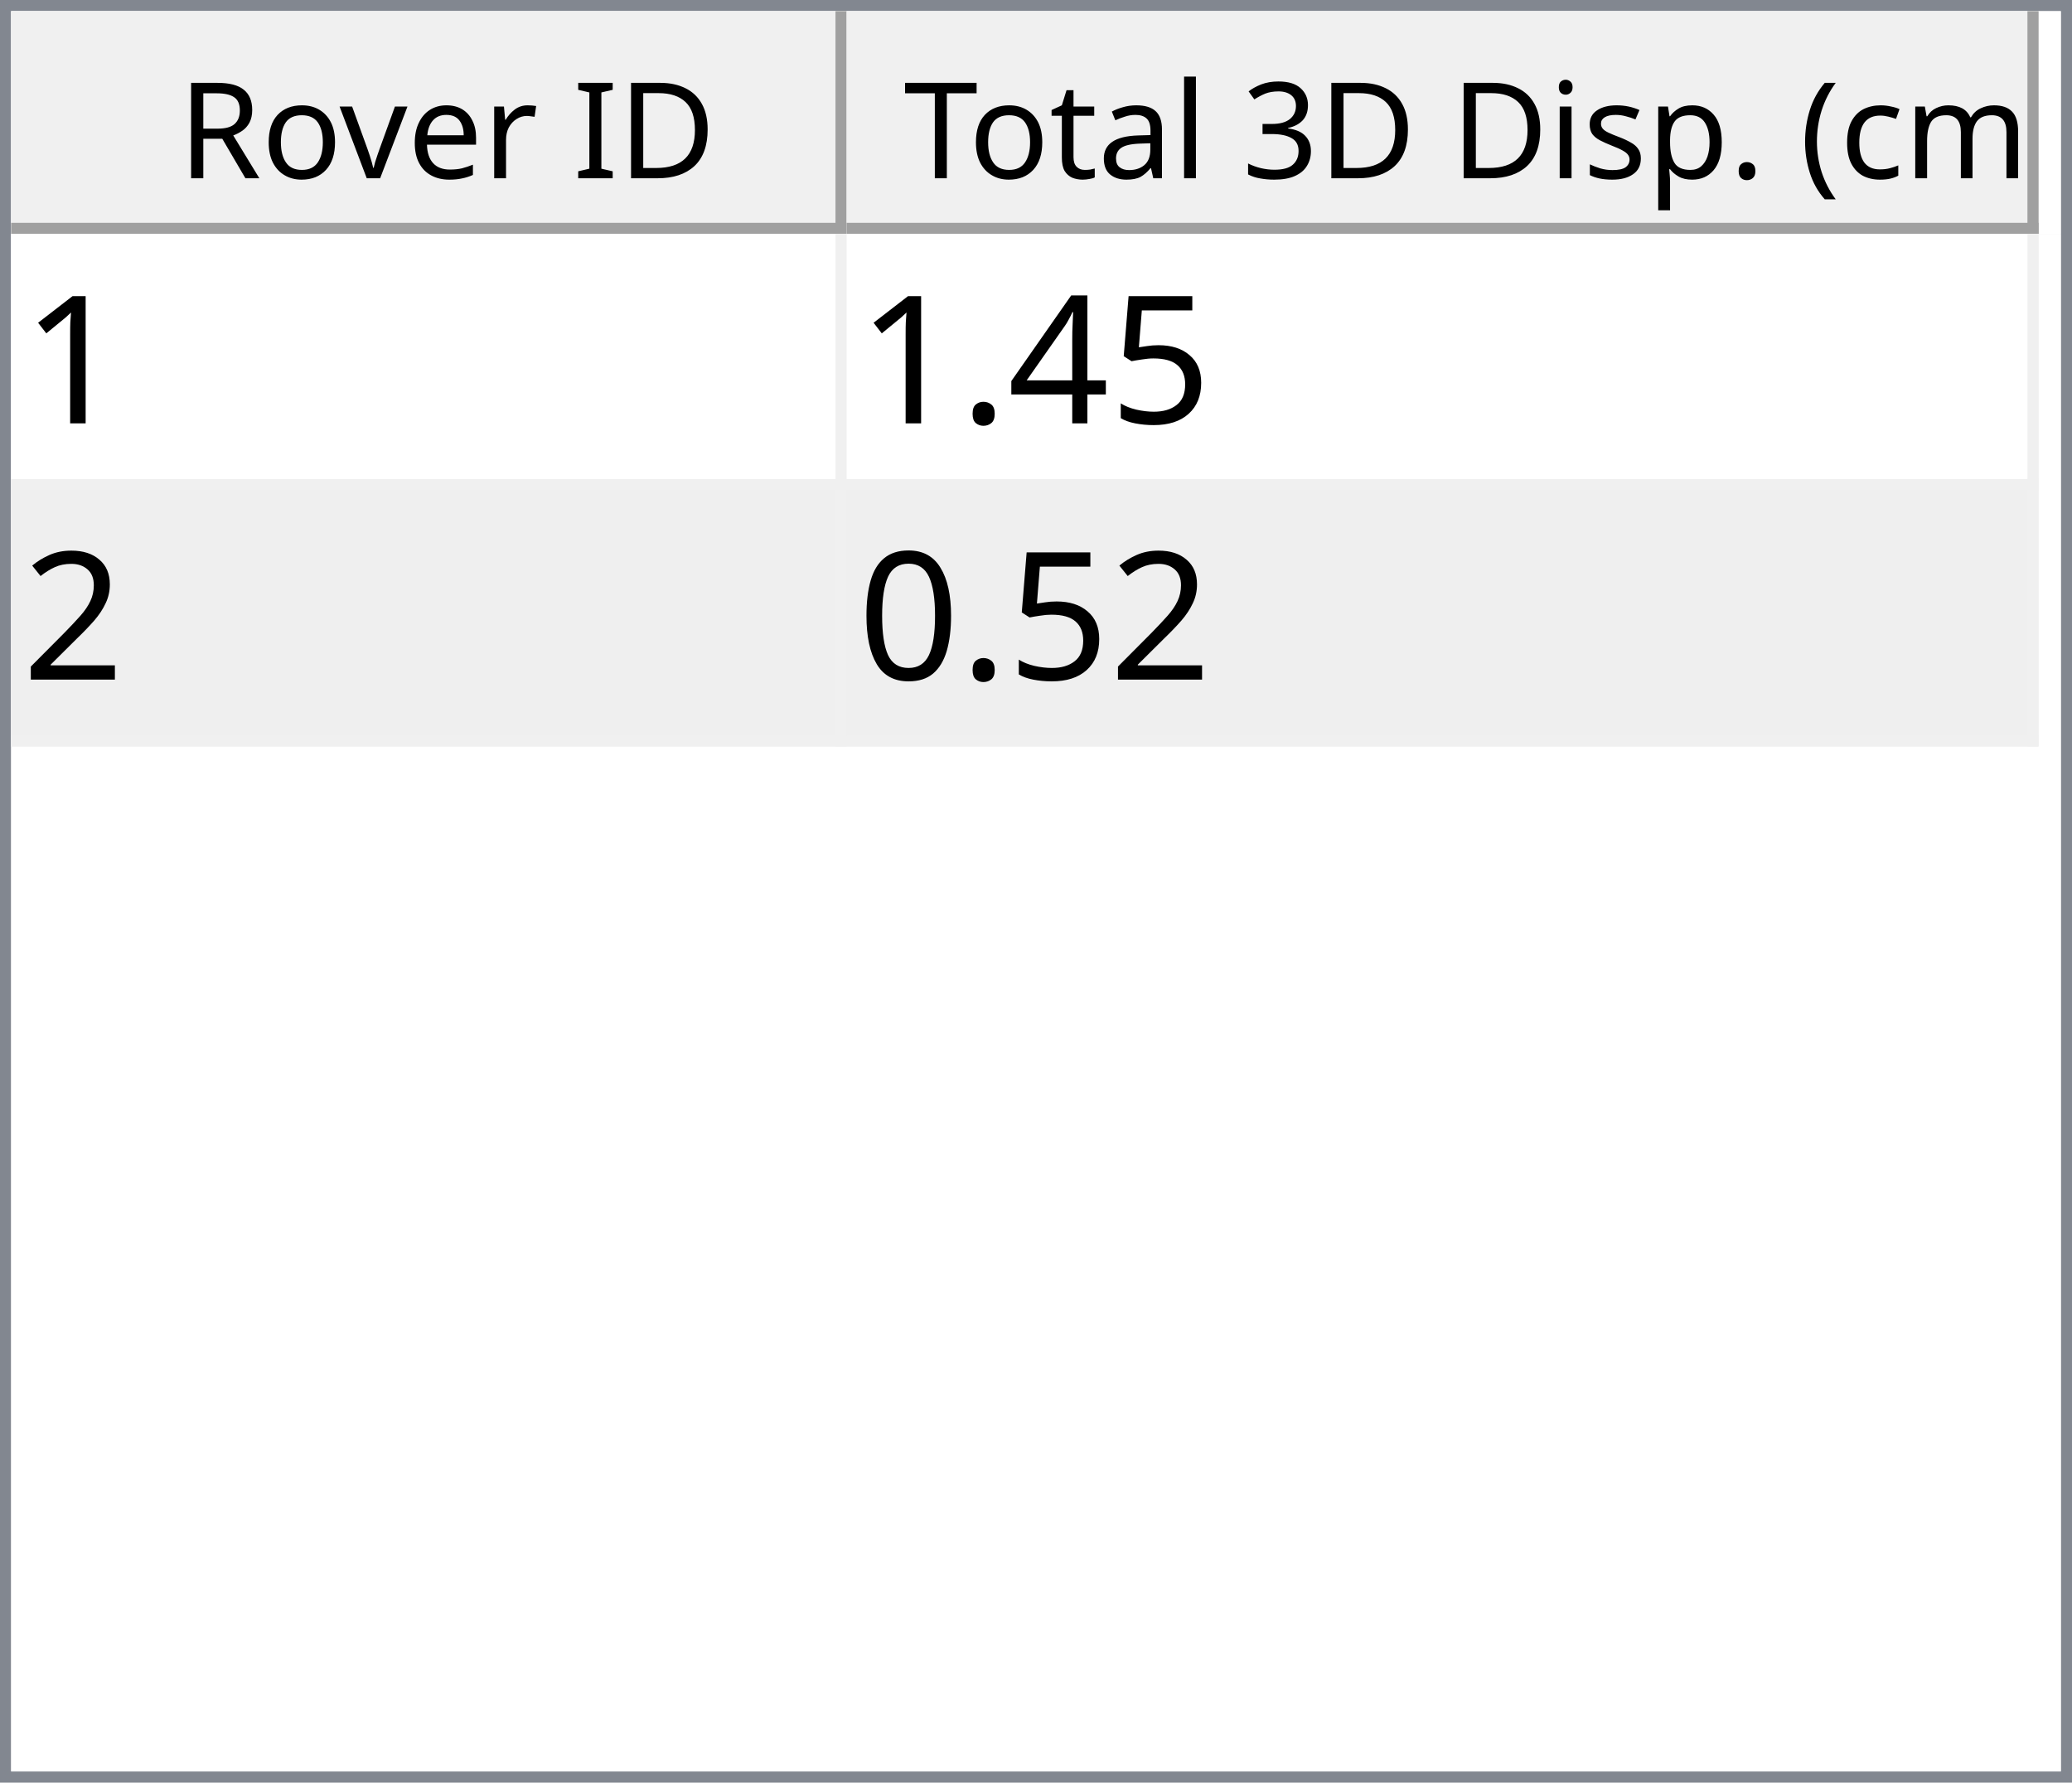
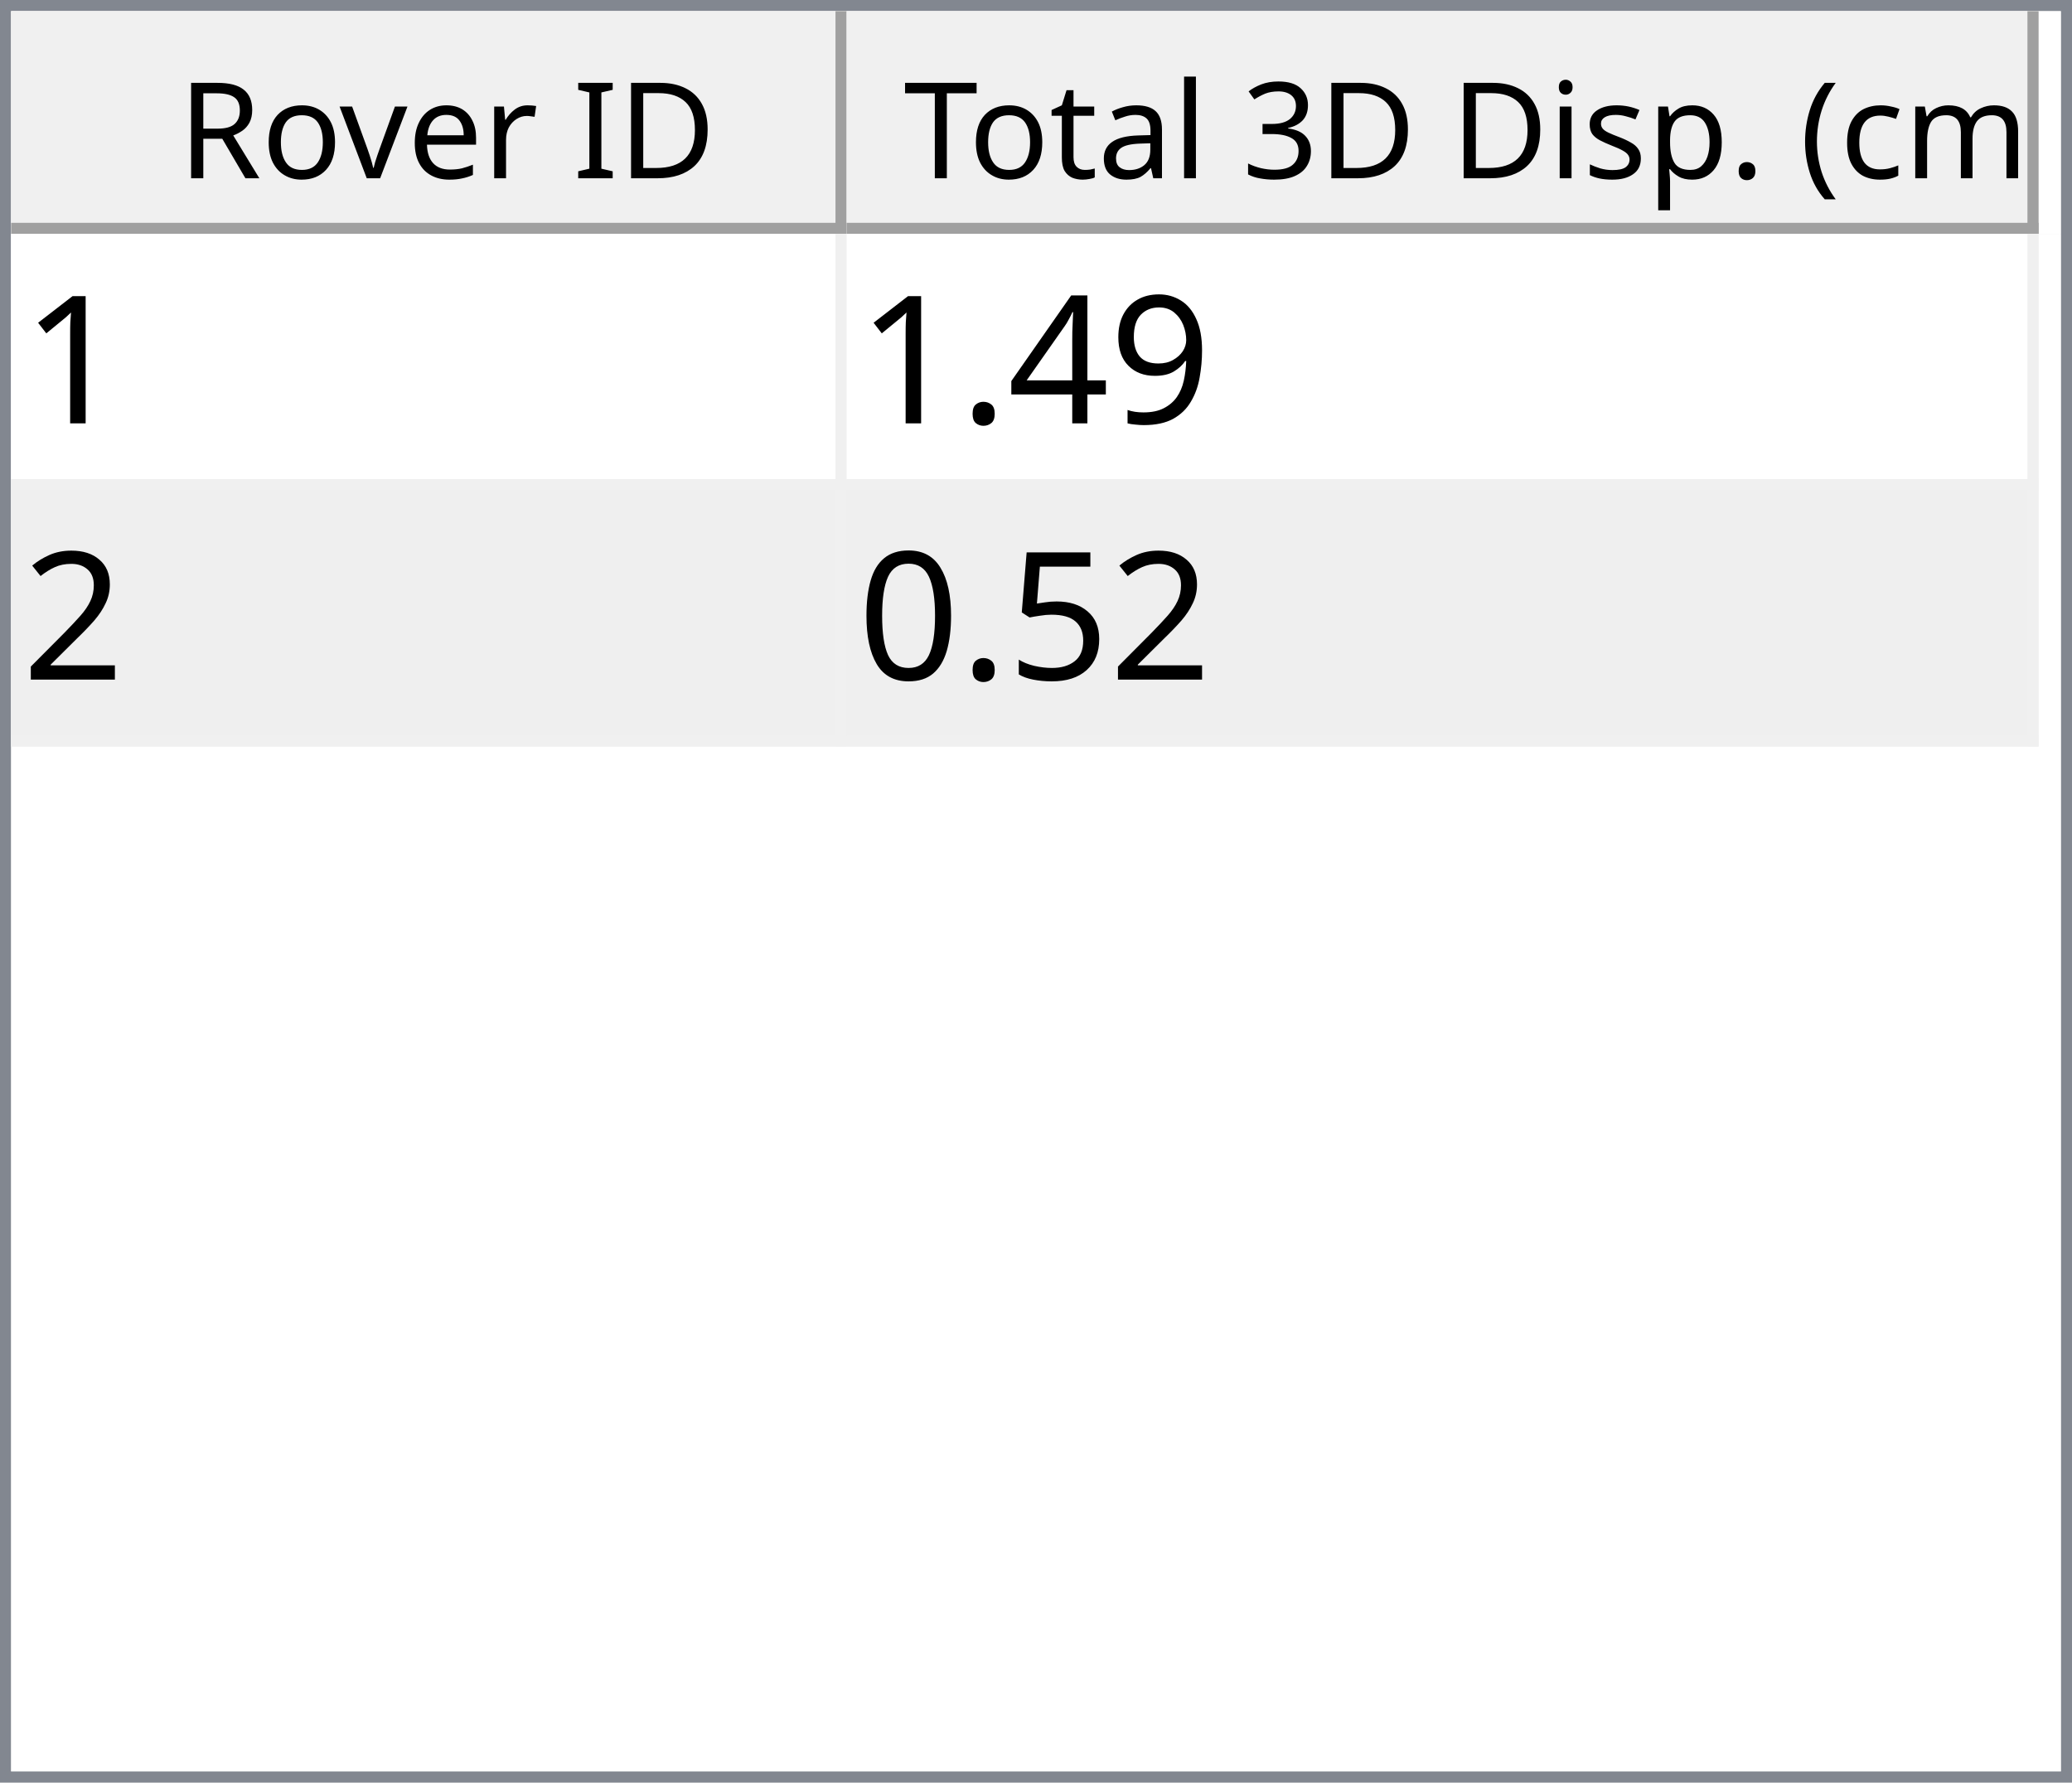
<svg xmlns="http://www.w3.org/2000/svg" style="fill-opacity:1; color-rendering:auto; color-interpolation:auto; text-rendering:auto; stroke:black; stroke-linecap:square; stroke-miterlimit:10; shape-rendering:auto; stroke-opacity:1; fill:black; stroke-dasharray:none; font-weight:normal; stroke-width:1; font-family:'Dialog'; font-style:normal; stroke-linejoin:miter; font-size:12px; stroke-dashoffset:0; image-rendering:auto;" width="186" height="160">
  <defs id="genericDefs" />
  <g>
    <defs id="defs1">
      <clipPath clipPathUnits="userSpaceOnUse" id="clipPath1">
        <path d="M0 0 L186 0 L186 160 L0 160 L0 0 Z" />
      </clipPath>
      <clipPath clipPathUnits="userSpaceOnUse" id="clipPath2">
        <path d="M0 0 L0 160 L186 160 L186 0 Z" />
      </clipPath>
      <clipPath clipPathUnits="userSpaceOnUse" id="clipPath3">
        <path d="M0 0 L0 20 L184 20 L184 0 Z" />
      </clipPath>
      <clipPath clipPathUnits="userSpaceOnUse" id="clipPath4">
        <path d="M0 0 L0 20 L75 20 L75 0 Z" />
      </clipPath>
      <clipPath clipPathUnits="userSpaceOnUse" id="clipPath5">
        <path d="M1 1 L1 19 L74 19 L74 1 Z" />
      </clipPath>
      <clipPath clipPathUnits="userSpaceOnUse" id="clipPath6">
        <path d="M0 0 L0 18 L73 18 L73 0 Z" />
      </clipPath>
      <clipPath clipPathUnits="userSpaceOnUse" id="clipPath7">
        <path d="M-0.5 -0.5 L-0.5 19.5 L74.5 19.5 L74.5 -0.5 Z" />
      </clipPath>
      <clipPath clipPathUnits="userSpaceOnUse" id="clipPath8">
        <path d="M0 0 L0 20 L107 20 L107 0 Z" />
      </clipPath>
      <clipPath clipPathUnits="userSpaceOnUse" id="clipPath9">
        <path d="M1 1 L1 19 L106 19 L106 1 Z" />
      </clipPath>
      <clipPath clipPathUnits="userSpaceOnUse" id="clipPath10">
        <path d="M0 0 L0 18 L105 18 L105 0 Z" />
      </clipPath>
      <clipPath clipPathUnits="userSpaceOnUse" id="clipPath11">
        <path d="M-0.5 -0.5 L-0.5 19.5 L106.5 19.5 L106.5 -0.5 Z" />
      </clipPath>
      <clipPath clipPathUnits="userSpaceOnUse" id="clipPath12">
        <path d="M0 0 L0 138 L184 138 L184 0 Z" />
      </clipPath>
      <clipPath clipPathUnits="userSpaceOnUse" id="clipPath13">
        <path d="M0 0 L0 46 L182 46 L182 0 Z" />
      </clipPath>
      <clipPath clipPathUnits="userSpaceOnUse" id="clipPath14">
        <path d="M-0.5 -0.5 L-0.5 45.5 L181.5 45.5 L181.5 -0.5 Z" />
      </clipPath>
      <clipPath clipPathUnits="userSpaceOnUse" id="clipPath15">
        <path d="M0 0 L0 22 L74 22 L74 0 Z" />
      </clipPath>
      <clipPath clipPathUnits="userSpaceOnUse" id="clipPath16">
        <path d="M0 0 L0 22 L106 22 L106 0 Z" />
      </clipPath>
      <font horiz-adv-x="64.551" id="font1">
        <font-face ascent="107.91" descent="25.098" units-per-em="100" style="font-style:normal; font-family:Segoe UI; font-weight:normal;" />
        <missing-glyph horiz-adv-x="64.551" d="M8.109 0 L8.109 68.266 L56.453 68.266 L56.453 0 L8.109 0 ZM15.328 7.234 L49.219 7.234 L49.219 61.031 L15.328 61.031 L15.328 7.234 Z" />
        <glyph unicode="D" horiz-adv-x="70.117" d="M9.188 0 L9.188 70.016 L28.516 70.016 Q65.531 70.016 65.531 35.891 Q65.531 19.672 55.25 9.836 Q44.969 0 27.734 0 L9.188 0 ZM17.391 62.594 L17.391 7.422 L27.828 7.422 Q41.609 7.422 49.273 14.797 Q56.938 22.172 56.938 35.688 Q56.938 62.594 28.328 62.594 L17.391 62.594 Z" />
        <glyph unicode="I" horiz-adv-x="26.611" d="M17.391 0 L9.188 0 L9.188 70.016 L17.391 70.016 L17.391 0 Z" />
        <glyph unicode=" " horiz-adv-x="27.393" d="" />
        <glyph unicode="r" horiz-adv-x="34.766" d="M34.188 41.891 Q32.078 43.5 28.125 43.5 Q23 43.5 19.555 38.672 Q16.109 33.844 16.109 25.484 L16.109 0 L8.109 0 L8.109 50 L16.109 50 L16.109 39.703 L16.312 39.703 Q18.016 44.969 21.531 47.922 Q25.047 50.875 29.391 50.875 Q32.516 50.875 34.188 50.203 L34.188 41.891 Z" />
        <glyph unicode="e" horiz-adv-x="52.295" d="M48.297 23 L12.984 23 Q13.188 14.656 17.484 10.109 Q21.781 5.562 29.297 5.562 Q37.75 5.562 44.828 11.141 L44.828 3.609 Q38.234 -1.172 27.391 -1.172 Q16.797 -1.172 10.742 5.641 Q4.688 12.453 4.688 24.812 Q4.688 36.469 11.305 43.82 Q17.922 51.172 27.734 51.172 Q37.547 51.172 42.922 44.828 Q48.297 38.484 48.297 27.203 L48.297 23 ZM40.094 29.781 Q40.047 36.719 36.75 40.578 Q33.453 44.438 27.594 44.438 Q21.922 44.438 17.969 40.383 Q14.016 36.328 13.094 29.781 L40.094 29.781 Z" />
        <glyph unicode="v" horiz-adv-x="47.9" d="M47.406 50 L27.484 0 L19.625 0 L0.688 50 L9.469 50 L22.172 13.672 Q23.578 9.672 23.922 6.688 L24.125 6.688 Q24.609 10.453 25.688 13.484 L38.969 50 L47.406 50 Z" />
        <glyph unicode="o" horiz-adv-x="58.594" d="M29 -1.172 Q17.922 -1.172 11.305 5.836 Q4.688 12.844 4.688 24.422 Q4.688 37.016 11.57 44.094 Q18.453 51.172 30.172 51.172 Q41.359 51.172 47.633 44.289 Q53.906 37.406 53.906 25.203 Q53.906 13.234 47.141 6.031 Q40.375 -1.172 29 -1.172 ZM29.594 44.438 Q21.875 44.438 17.383 39.188 Q12.891 33.938 12.891 24.703 Q12.891 15.828 17.43 10.695 Q21.969 5.562 29.594 5.562 Q37.359 5.562 41.531 10.594 Q45.703 15.625 45.703 24.906 Q45.703 34.281 41.531 39.359 Q37.359 44.438 29.594 44.438 Z" />
        <glyph unicode="R" horiz-adv-x="59.814" d="M59.375 0 L49.609 0 L37.891 19.625 Q36.281 22.359 34.766 24.289 Q33.25 26.219 31.664 27.438 Q30.078 28.656 28.25 29.219 Q26.422 29.781 24.125 29.781 L17.391 29.781 L17.391 0 L9.188 0 L9.188 70.016 L30.078 70.016 Q34.672 70.016 38.555 68.867 Q42.438 67.719 45.289 65.375 Q48.141 63.031 49.758 59.547 Q51.375 56.062 51.375 51.375 Q51.375 47.703 50.273 44.656 Q49.172 41.609 47.148 39.211 Q45.125 36.812 42.266 35.133 Q39.406 33.453 35.844 32.516 L35.844 32.328 Q37.594 31.547 38.891 30.547 Q40.188 29.547 41.359 28.18 Q42.531 26.812 43.68 25.078 Q44.828 23.344 46.234 21.047 L59.375 0 ZM17.391 62.594 L17.391 37.203 L28.516 37.203 Q31.594 37.203 34.203 38.133 Q36.812 39.062 38.719 40.797 Q40.625 42.531 41.703 45.047 Q42.781 47.562 42.781 50.688 Q42.781 56.297 39.141 59.445 Q35.5 62.594 28.609 62.594 L17.391 62.594 Z" />
        <glyph unicode=")" horiz-adv-x="30.176" d="M8.297 -15.922 L1.172 -15.922 Q16.406 2.344 16.406 26.812 Q16.406 51.469 1.078 70.016 L8.297 70.016 Q23.531 52.156 23.531 26.703 Q23.531 1.375 8.297 -15.922 Z" />
        <glyph unicode="m" horiz-adv-x="86.133" d="M79.109 0 L71.094 0 L71.094 28.719 Q71.094 37.016 68.531 40.727 Q65.969 44.438 59.906 44.438 Q54.781 44.438 51.195 39.75 Q47.609 35.062 47.609 28.516 L47.609 0 L39.594 0 L39.594 29.688 Q39.594 44.438 28.219 44.438 Q22.953 44.438 19.531 40.016 Q16.109 35.594 16.109 28.516 L16.109 0 L8.109 0 L8.109 50 L16.109 50 L16.109 42.094 L16.312 42.094 Q21.625 51.172 31.844 51.172 Q36.969 51.172 40.773 48.312 Q44.578 45.453 46 40.828 Q51.562 51.172 62.594 51.172 Q79.109 51.172 79.109 30.812 L79.109 0 Z" />
        <glyph unicode="c" horiz-adv-x="46.191" d="M42.188 2.297 Q36.422 -1.172 28.516 -1.172 Q17.828 -1.172 11.258 5.789 Q4.688 12.75 4.688 23.828 Q4.688 36.188 11.766 43.68 Q18.844 51.172 30.672 51.172 Q37.25 51.172 42.281 48.734 L42.281 40.531 Q36.719 44.438 30.375 44.438 Q22.703 44.438 17.797 38.945 Q12.891 33.453 12.891 24.516 Q12.891 15.719 17.508 10.641 Q22.125 5.562 29.891 5.562 Q36.422 5.562 42.188 9.906 L42.188 2.297 Z" />
        <glyph unicode="(" horiz-adv-x="30.176" d="M29.109 -15.922 L21.969 -15.922 Q6.844 1.375 6.844 26.703 Q6.844 52.156 21.969 70.016 L29.203 70.016 Q13.875 51.469 13.875 26.812 Q13.875 2.344 29.109 -15.922 Z" />
        <glyph unicode="." horiz-adv-x="21.68" d="M10.891 -1.078 Q8.641 -1.078 7.055 0.539 Q5.469 2.156 5.469 4.391 Q5.469 6.641 7.055 8.273 Q8.641 9.906 10.891 9.906 Q13.188 9.906 14.797 8.273 Q16.406 6.641 16.406 4.391 Q16.406 2.156 14.797 0.539 Q13.188 -1.078 10.891 -1.078 Z" />
        <glyph unicode="p" horiz-adv-x="58.789" d="M16.312 7.234 L16.109 7.234 L16.109 -23 L8.109 -23 L8.109 50 L16.109 50 L16.109 41.219 L16.312 41.219 Q22.219 51.172 33.594 51.172 Q43.266 51.172 48.688 44.461 Q54.109 37.75 54.109 26.469 Q54.109 13.922 48 6.375 Q41.891 -1.172 31.297 -1.172 Q21.578 -1.172 16.312 7.234 ZM16.109 27.391 L16.109 20.406 Q16.109 14.203 20.141 9.883 Q24.172 5.562 30.375 5.562 Q37.641 5.562 41.773 11.133 Q45.906 16.703 45.906 26.609 Q45.906 34.969 42.047 39.703 Q38.188 44.438 31.594 44.438 Q24.609 44.438 20.359 39.578 Q16.109 34.719 16.109 27.391 Z" />
        <glyph unicode="s" horiz-adv-x="42.432" d="M5.078 1.812 L5.078 10.406 Q11.625 5.562 19.484 5.562 Q30.031 5.562 30.031 12.594 Q30.031 14.594 29.125 15.992 Q28.219 17.391 26.68 18.461 Q25.141 19.531 23.07 20.383 Q21 21.234 18.609 22.172 Q15.281 23.484 12.766 24.828 Q10.25 26.172 8.57 27.859 Q6.891 29.547 6.031 31.695 Q5.172 33.844 5.172 36.719 Q5.172 40.234 6.789 42.945 Q8.406 45.656 11.086 47.484 Q13.766 49.312 17.211 50.242 Q20.656 51.172 24.312 51.172 Q30.812 51.172 35.938 48.922 L35.938 40.828 Q30.422 44.438 23.25 44.438 Q21 44.438 19.195 43.922 Q17.391 43.406 16.094 42.477 Q14.797 41.547 14.086 40.258 Q13.375 38.969 13.375 37.406 Q13.375 35.453 14.086 34.133 Q14.797 32.812 16.164 31.789 Q17.531 30.766 19.484 29.938 Q21.438 29.109 23.922 28.125 Q27.25 26.859 29.883 25.516 Q32.516 24.172 34.375 22.484 Q36.234 20.797 37.234 18.602 Q38.234 16.406 38.234 13.375 Q38.234 9.672 36.602 6.938 Q34.969 4.203 32.234 2.398 Q29.5 0.594 25.93 -0.289 Q22.359 -1.172 18.453 -1.172 Q10.75 -1.172 5.078 1.812 Z" />
        <glyph unicode="i" horiz-adv-x="24.219" d="M12.203 62.703 Q10.062 62.703 8.547 64.164 Q7.031 65.625 7.031 67.875 Q7.031 70.125 8.547 71.609 Q10.062 73.094 12.203 73.094 Q14.406 73.094 15.945 71.609 Q17.484 70.125 17.484 67.875 Q17.484 65.719 15.945 64.211 Q14.406 62.703 12.203 62.703 ZM16.109 0 L8.109 0 L8.109 50 L16.109 50 L16.109 0 Z" />
        <glyph unicode="3" horiz-adv-x="53.906" d="M46.531 19.828 Q46.531 15.094 44.75 11.211 Q42.969 7.328 39.719 4.57 Q36.469 1.812 31.93 0.297 Q27.391 -1.219 21.922 -1.219 Q11.922 -1.219 6 2.594 L6 11.188 Q13.094 5.609 22.219 5.609 Q25.875 5.609 28.828 6.539 Q31.781 7.469 33.906 9.227 Q36.031 10.984 37.18 13.477 Q38.328 15.969 38.328 19.094 Q38.328 32.812 18.797 32.812 L12.984 32.812 L12.984 39.594 L18.5 39.594 Q35.797 39.594 35.797 52.484 Q35.797 64.406 22.609 64.406 Q15.188 64.406 8.688 59.422 L8.688 67.188 Q15.375 71.188 24.609 71.188 Q29 71.188 32.57 69.969 Q36.141 68.75 38.68 66.555 Q41.219 64.359 42.609 61.281 Q44 58.203 44 54.5 Q44 40.672 30.031 36.719 L30.031 36.531 Q33.594 36.141 36.625 34.797 Q39.656 33.453 41.852 31.305 Q44.047 29.156 45.289 26.25 Q46.531 23.344 46.531 19.828 Z" />
        <glyph unicode="l" horiz-adv-x="24.219" d="M16.109 0 L8.109 0 L8.109 74.031 L16.109 74.031 L16.109 0 Z" />
        <glyph unicode="a" horiz-adv-x="50.879" d="M43.891 0 L35.891 0 L35.891 7.812 L35.688 7.812 Q30.469 -1.172 20.312 -1.172 Q12.844 -1.172 8.617 2.781 Q4.391 6.734 4.391 13.281 Q4.391 27.297 20.906 29.594 L35.891 31.688 Q35.891 44.438 25.594 44.438 Q16.547 44.438 9.281 38.281 L9.281 46.484 Q16.656 51.172 26.266 51.172 Q43.891 51.172 43.891 32.516 L43.891 0 ZM35.891 25.297 L23.828 23.641 Q18.266 22.859 15.43 20.875 Q12.594 18.891 12.594 13.875 Q12.594 10.203 15.211 7.883 Q17.828 5.562 22.172 5.562 Q28.125 5.562 32.008 9.742 Q35.891 13.922 35.891 20.312 L35.891 25.297 Z" />
        <glyph unicode="t" horiz-adv-x="33.887" d="M31.297 0.484 Q28.469 -1.078 23.828 -1.078 Q10.688 -1.078 10.688 13.578 L10.688 43.172 L2.094 43.172 L2.094 50 L10.688 50 L10.688 62.203 L18.703 64.797 L18.703 50 L31.297 50 L31.297 43.172 L18.703 43.172 L18.703 14.984 Q18.703 9.969 20.414 7.82 Q22.125 5.672 26.078 5.672 Q29.109 5.672 31.297 7.328 L31.297 0.484 Z" />
        <glyph unicode="T" horiz-adv-x="52.393" d="M50.594 62.594 L30.375 62.594 L30.375 0 L22.172 0 L22.172 62.594 L2 62.594 L2 70.016 L50.594 70.016 L50.594 62.594 Z" />
      </font>
      <font horiz-adv-x="75.0" id="font2">
        <font-face ascent="100.537" descent="21.973" units-per-em="100" style="font-style:normal; font-family:sans-serif; font-weight:normal;" />
        <missing-glyph horiz-adv-x="75.0" d="M12.5 0 L12.5 62.5 L62.5 62.5 L62.5 0 L12.5 0 ZM14.062 1.562 L60.938 1.562 L60.938 60.938 L14.062 60.938 L14.062 1.562 Z" />
        <glyph unicode="1" horiz-adv-x="55.615" d="M37.25 0 L28.469 0 L28.469 56 Q25.297 52.984 20.141 49.953 Q14.984 46.922 10.891 45.406 L10.891 53.906 Q18.266 57.375 23.781 62.305 Q29.297 67.234 31.594 71.875 L37.25 71.875 L37.25 0 Z" />
-         <glyph unicode="5" horiz-adv-x="55.615" d="M4.156 18.75 L13.375 19.531 Q14.406 12.797 18.141 9.398 Q21.875 6 27.156 6 Q33.5 6 37.891 10.789 Q42.281 15.578 42.281 23.484 Q42.281 31 38.062 35.352 Q33.844 39.703 27 39.703 Q22.75 39.703 19.336 37.773 Q15.922 35.844 13.969 32.766 L5.719 33.844 L12.641 70.609 L48.25 70.609 L48.25 62.203 L19.672 62.203 L15.828 42.969 Q22.266 47.469 29.344 47.469 Q38.719 47.469 45.164 40.969 Q51.609 34.469 51.609 24.266 Q51.609 14.547 45.953 7.469 Q39.062 -1.219 27.156 -1.219 Q17.391 -1.219 11.211 4.25 Q5.031 9.719 4.156 18.75 Z" />
+         <glyph unicode="9" horiz-adv-x="55.615" d="M5.469 16.547 L13.922 17.328 Q14.984 11.375 18.016 8.688 Q21.047 6 25.781 6 Q29.828 6 32.883 7.859 Q35.938 9.719 37.891 12.82 Q39.844 15.922 41.164 21.195 Q42.484 26.469 42.484 31.938 Q42.484 32.516 42.438 33.688 Q39.797 29.5 35.234 26.883 Q30.672 24.266 25.344 24.266 Q16.453 24.266 10.305 30.711 Q4.156 37.156 4.156 47.703 Q4.156 58.594 10.578 65.234 Q17 71.875 26.656 71.875 Q33.641 71.875 39.43 68.117 Q45.219 64.359 48.219 57.398 Q51.219 50.438 51.219 37.25 Q51.219 23.531 48.242 15.406 Q45.266 7.281 39.383 3.031 Q33.5 -1.219 25.594 -1.219 Q17.188 -1.219 11.867 3.445 Q6.547 8.109 5.469 16.547 ZM41.453 48.141 Q41.453 55.719 37.43 60.156 Q33.406 64.594 27.734 64.594 Q21.875 64.594 17.531 59.812 Q13.188 55.031 13.188 47.406 Q13.188 40.578 17.312 36.305 Q21.438 32.031 27.484 32.031 Q33.594 32.031 37.523 36.305 Q41.453 40.578 41.453 48.141 Z" />
        <glyph unicode="4" horiz-adv-x="55.615" d="M32.328 0 L32.328 17.141 L1.266 17.141 L1.266 25.203 L33.938 71.578 L41.109 71.578 L41.109 25.203 L50.781 25.203 L50.781 17.141 L41.109 17.141 L41.109 0 L32.328 0 ZM32.328 25.203 L32.328 57.469 L9.906 25.203 L32.328 25.203 Z" />
        <glyph unicode="." horiz-adv-x="27.783" d="M9.078 0 L9.078 10.016 L19.094 10.016 L19.094 0 L9.078 0 Z" />
        <glyph unicode="2" horiz-adv-x="55.615" d="M50.344 8.453 L50.344 0 L3.031 0 Q2.938 3.172 4.047 6.109 Q5.859 10.938 9.836 15.625 Q13.812 20.312 21.344 26.469 Q33.016 36.031 37.117 41.625 Q41.219 47.219 41.219 52.203 Q41.219 57.422 37.477 61.008 Q33.734 64.594 27.734 64.594 Q21.391 64.594 17.578 60.789 Q13.766 56.984 13.719 50.25 L4.688 51.172 Q5.609 61.281 11.664 66.578 Q17.719 71.875 27.938 71.875 Q38.234 71.875 44.242 66.164 Q50.25 60.453 50.25 52 Q50.25 47.703 48.492 43.555 Q46.734 39.406 42.656 34.812 Q38.578 30.219 29.109 22.219 Q21.188 15.578 18.945 13.211 Q16.703 10.844 15.234 8.453 L50.344 8.453 Z" />
+         <glyph unicode="5" horiz-adv-x="55.615" d="M4.156 18.75 L13.375 19.531 Q14.406 12.797 18.141 9.398 Q21.875 6 27.156 6 Q33.5 6 37.891 10.789 Q42.281 15.578 42.281 23.484 Q42.281 31 38.062 35.352 Q33.844 39.703 27 39.703 Q22.75 39.703 19.336 37.773 Q15.922 35.844 13.969 32.766 L5.719 33.844 L12.641 70.609 L48.25 70.609 L48.25 62.203 L19.672 62.203 L15.828 42.969 Q22.266 47.469 29.344 47.469 Q38.719 47.469 45.164 40.969 Q51.609 34.469 51.609 24.266 Q51.609 14.547 45.953 7.469 Q39.062 -1.219 27.156 -1.219 Q17.391 -1.219 11.211 4.25 Q5.031 9.719 4.156 18.75 Z" />
        <glyph unicode="0" horiz-adv-x="55.615" d="M4.156 35.297 Q4.156 48 6.766 55.742 Q9.375 63.484 14.523 67.68 Q19.672 71.875 27.484 71.875 Q33.25 71.875 37.594 69.555 Q41.938 67.234 44.773 62.867 Q47.609 58.5 49.219 52.227 Q50.828 45.953 50.828 35.297 Q50.828 22.703 48.242 14.969 Q45.656 7.234 40.508 3.008 Q35.359 -1.219 27.484 -1.219 Q17.141 -1.219 11.234 6.203 Q4.156 15.141 4.156 35.297 ZM13.188 35.297 Q13.188 17.672 17.312 11.836 Q21.438 6 27.484 6 Q33.547 6 37.672 11.859 Q41.797 17.719 41.797 35.297 Q41.797 52.984 37.672 58.789 Q33.547 64.594 27.391 64.594 Q21.344 64.594 17.719 59.469 Q13.188 52.938 13.188 35.297 Z" />
      </font>
    </defs>
    <g style="fill:white; stroke:white;">
      <rect x="0" y="0" width="186" style="clip-path:url(#clipPath1); stroke:none;" height="160" />
    </g>
    <g style="fill:white; text-rendering:optimizeSpeed; color-rendering:optimizeSpeed; image-rendering:optimizeSpeed; shape-rendering:crispEdges; stroke:white; color-interpolation:sRGB;">
      <rect x="0" width="186" height="160" y="0" style="stroke:none;" />
      <path style="stroke:none;" d="M0 160 L186 160 L186 0 L0 0 Z" />
    </g>
    <g style="fill:rgb(240,240,240); font-family:'Segoe UI'; stroke:rgb(240,240,240);">
      <rect x="0" y="0" width="186" style="clip-path:url(#clipPath2); stroke:none;" height="160" />
    </g>
    <g style="fill:rgb(130,135,144); font-family:'Segoe UI'; stroke:rgb(130,135,144);">
      <path d="M0 0 L186 0 L186 160 L0 160 L0 0 ZM1 1 L185 1 L185 159 L1 159 L1 1 Z" style="fill-rule:evenodd; clip-path:url(#clipPath2); stroke:none;" />
    </g>
    <g style="fill:white; font-family:'Segoe UI'; stroke:white;" transform="translate(1,1)">
      <rect x="0" y="0" width="184" style="clip-path:url(#clipPath3); stroke:none;" height="20" />
    </g>
    <g style="fill:rgb(240,240,240); font-family:'Segoe UI'; stroke:rgb(240,240,240);" transform="translate(1,1)">
      <rect x="0" y="0" width="75" style="clip-path:url(#clipPath4); stroke:none;" height="20" />
    </g>
    <g style="font-family:'Segoe UI';" transform="translate(2,2)">
      <text x="14" xml:space="preserve" y="14" style="clip-path:url(#clipPath6); stroke:none;">Rover ID</text>
    </g>
    <g style="fill:rgb(160,160,160); font-family:'Segoe UI'; stroke:rgb(160,160,160); stroke-linejoin:bevel;" transform="translate(1.5,1.5)">
      <line x1="74" x2="74" y1="0" style="fill:none; clip-path:url(#clipPath7);" y2="19" />
    </g>
    <g style="fill:rgb(160,160,160); font-family:'Segoe UI'; stroke:rgb(160,160,160); stroke-linejoin:bevel;" transform="matrix(1,0,0,1,1,1) translate(0.5,0.5)">
      <line x1="0" x2="74" y1="19" style="fill:none; clip-path:url(#clipPath7);" y2="19" />
    </g>
    <g style="fill:rgb(240,240,240); font-family:'Segoe UI'; stroke:rgb(240,240,240);" transform="translate(76,1)">
      <rect x="0" y="0" width="107" style="clip-path:url(#clipPath8); stroke:none;" height="20" />
    </g>
    <g style="font-family:'Segoe UI';" transform="translate(77,2)">
      <text x="1" xml:space="preserve" y="14" style="clip-path:url(#clipPath10); stroke:none;"> Total 3D Disp. (cm)</text>
    </g>
    <g style="fill:rgb(160,160,160); font-family:'Segoe UI'; stroke:rgb(160,160,160); stroke-linejoin:bevel;" transform="translate(76.5,1.5)">
      <line x1="106" x2="106" y1="0" style="fill:none; clip-path:url(#clipPath11);" y2="19" />
    </g>
    <g style="fill:rgb(160,160,160); font-family:'Segoe UI'; stroke:rgb(160,160,160); stroke-linejoin:bevel;" transform="matrix(1,0,0,1,76,1) translate(0.5,0.5)">
      <line x1="0" x2="106" y1="19" style="fill:none; clip-path:url(#clipPath11);" y2="19" />
    </g>
    <g style="fill:white; font-family:'Segoe UI'; stroke:white;" transform="translate(1,21)">
      <rect x="0" y="0" width="184" style="clip-path:url(#clipPath12); stroke:none;" height="138" />
    </g>
    <g style="fill:rgb(240,240,240); font-size:16px; font-family:sans-serif; stroke:rgb(240,240,240);" transform="translate(1,21)">
      <rect x="0" y="0" width="182" style="clip-path:url(#clipPath13); stroke:none;" height="46" />
      <line transform="translate(0.5,0.5)" x1="0" x2="181" y1="22" style="clip-path:url(#clipPath14); fill:none; stroke-linejoin:bevel;" y2="22" />
    </g>
    <g transform="matrix(1,0,0,1,1,21) translate(0.5,0.5)" style="fill:rgb(240,240,240); font-size:16px; font-family:sans-serif; stroke:rgb(240,240,240); stroke-linejoin:bevel;">
      <line x1="0" x2="181" y1="45" style="fill:none; clip-path:url(#clipPath14);" y2="45" />
    </g>
    <g transform="matrix(1,0,0,1,1,21) translate(0.5,0.5)" style="fill:rgb(240,240,240); font-size:16px; font-family:sans-serif; stroke:rgb(240,240,240); stroke-linejoin:bevel;">
      <line x1="74" x2="74" y1="0" style="fill:none; clip-path:url(#clipPath14);" y2="45" />
    </g>
    <g transform="matrix(1,0,0,1,1,21) translate(0.5,0.5)" style="fill:rgb(240,240,240); font-size:16px; font-family:sans-serif; stroke:rgb(240,240,240); stroke-linejoin:bevel;">
      <line x1="181" x2="181" y1="0" style="fill:none; clip-path:url(#clipPath14);" y2="45" />
    </g>
    <g style="fill:white; font-size:16px; font-family:sans-serif; stroke:white;" transform="matrix(1,0,0,1,1,21)">
      <rect x="0" y="0" width="74" style="clip-path:url(#clipPath15); stroke:none;" height="22" />
      <text x="1" y="17" style="fill:black; clip-path:url(#clipPath15); stroke:none;" xml:space="preserve">1</text>
    </g>
    <g style="fill:white; font-size:16px; font-family:sans-serif; stroke:white;" transform="matrix(1,0,0,1,1,21) translate(75,0)">
      <rect x="0" y="0" width="106" style="clip-path:url(#clipPath16); stroke:none;" height="22" />
-       <text x="1" y="17" style="fill:black; clip-path:url(#clipPath16); stroke:none;" xml:space="preserve">1.45</text>
+       <text x="1" y="17" style="fill:black; clip-path:url(#clipPath16); stroke:none;" xml:space="preserve">1.49</text>
    </g>
    <g style="fill:rgb(239,239,239); font-size:16px; font-family:sans-serif; stroke:rgb(239,239,239);" transform="matrix(1,0,0,1,1,21) translate(0,23)">
      <rect x="0" y="0" width="74" style="clip-path:url(#clipPath15); stroke:none;" height="22" />
      <text x="1" y="17" style="fill:black; clip-path:url(#clipPath15); stroke:none;" xml:space="preserve">2</text>
    </g>
    <g style="fill:rgb(239,239,239); font-size:16px; font-family:sans-serif; stroke:rgb(239,239,239);" transform="matrix(1,0,0,1,1,21) translate(75,23)">
      <rect x="0" y="0" width="106" style="clip-path:url(#clipPath16); stroke:none;" height="22" />
      <text x="1" y="17" style="fill:black; clip-path:url(#clipPath16); stroke:none;" xml:space="preserve">0.52</text>
    </g>
  </g>
</svg>
